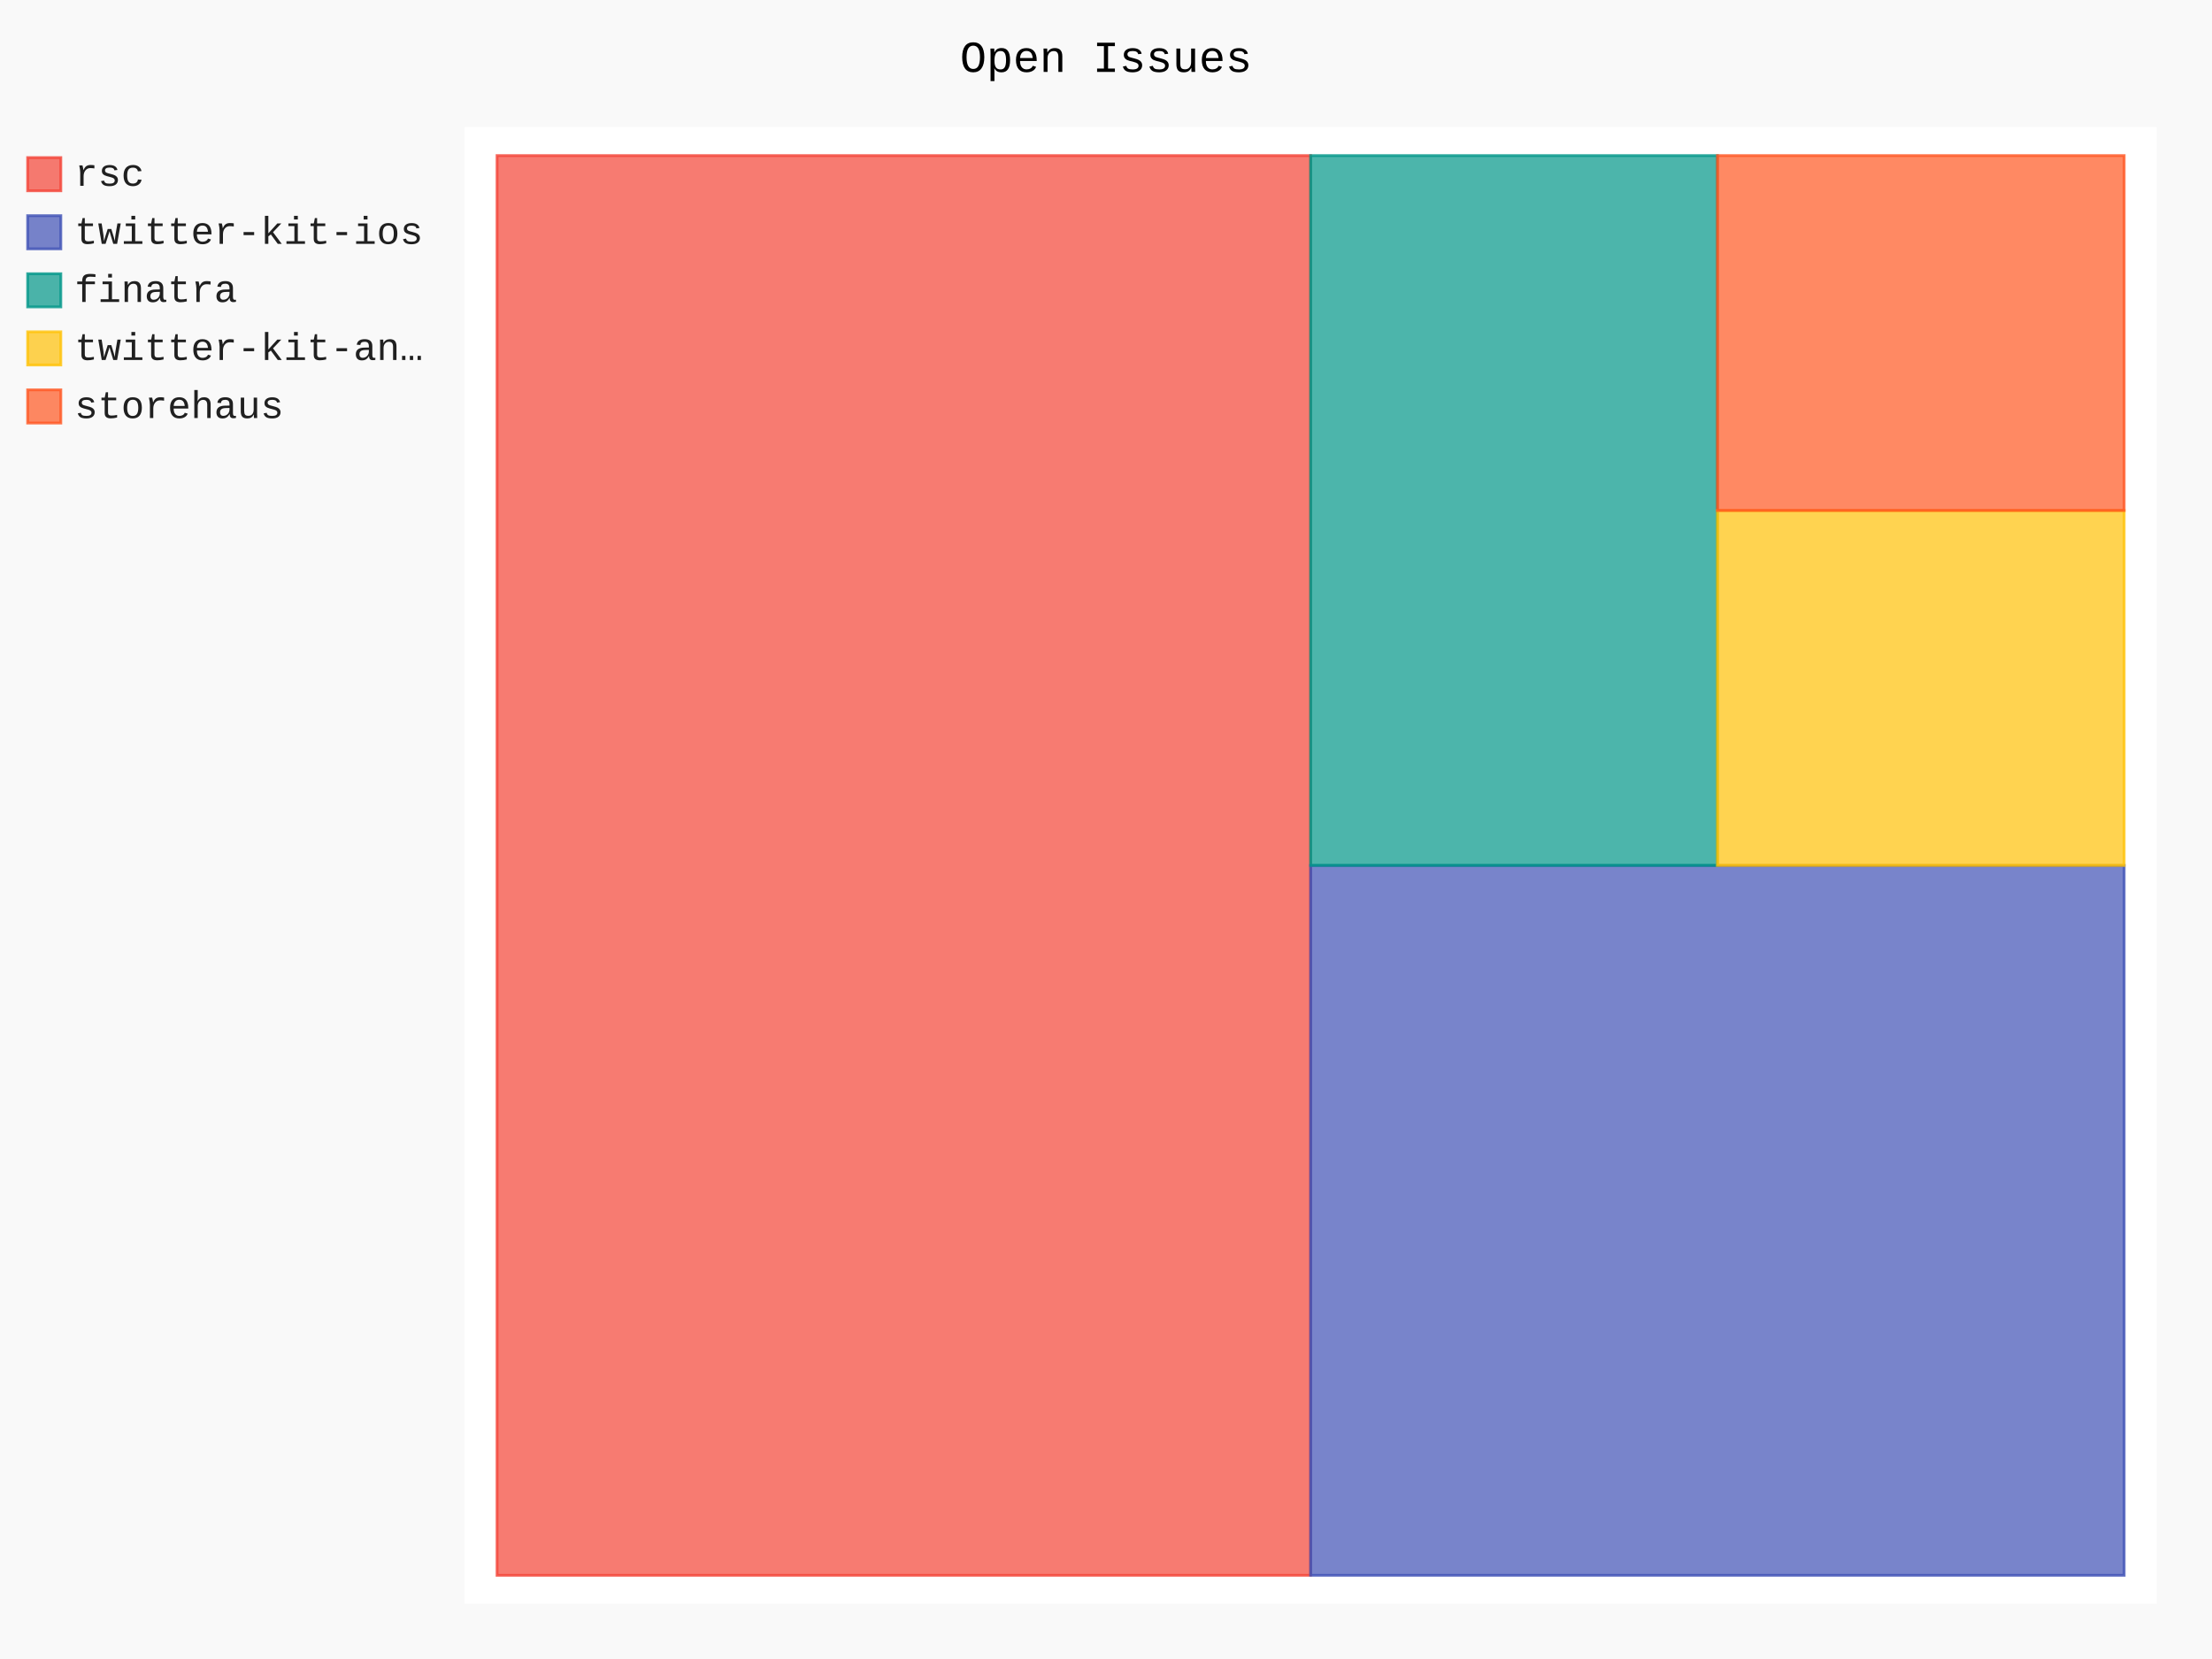
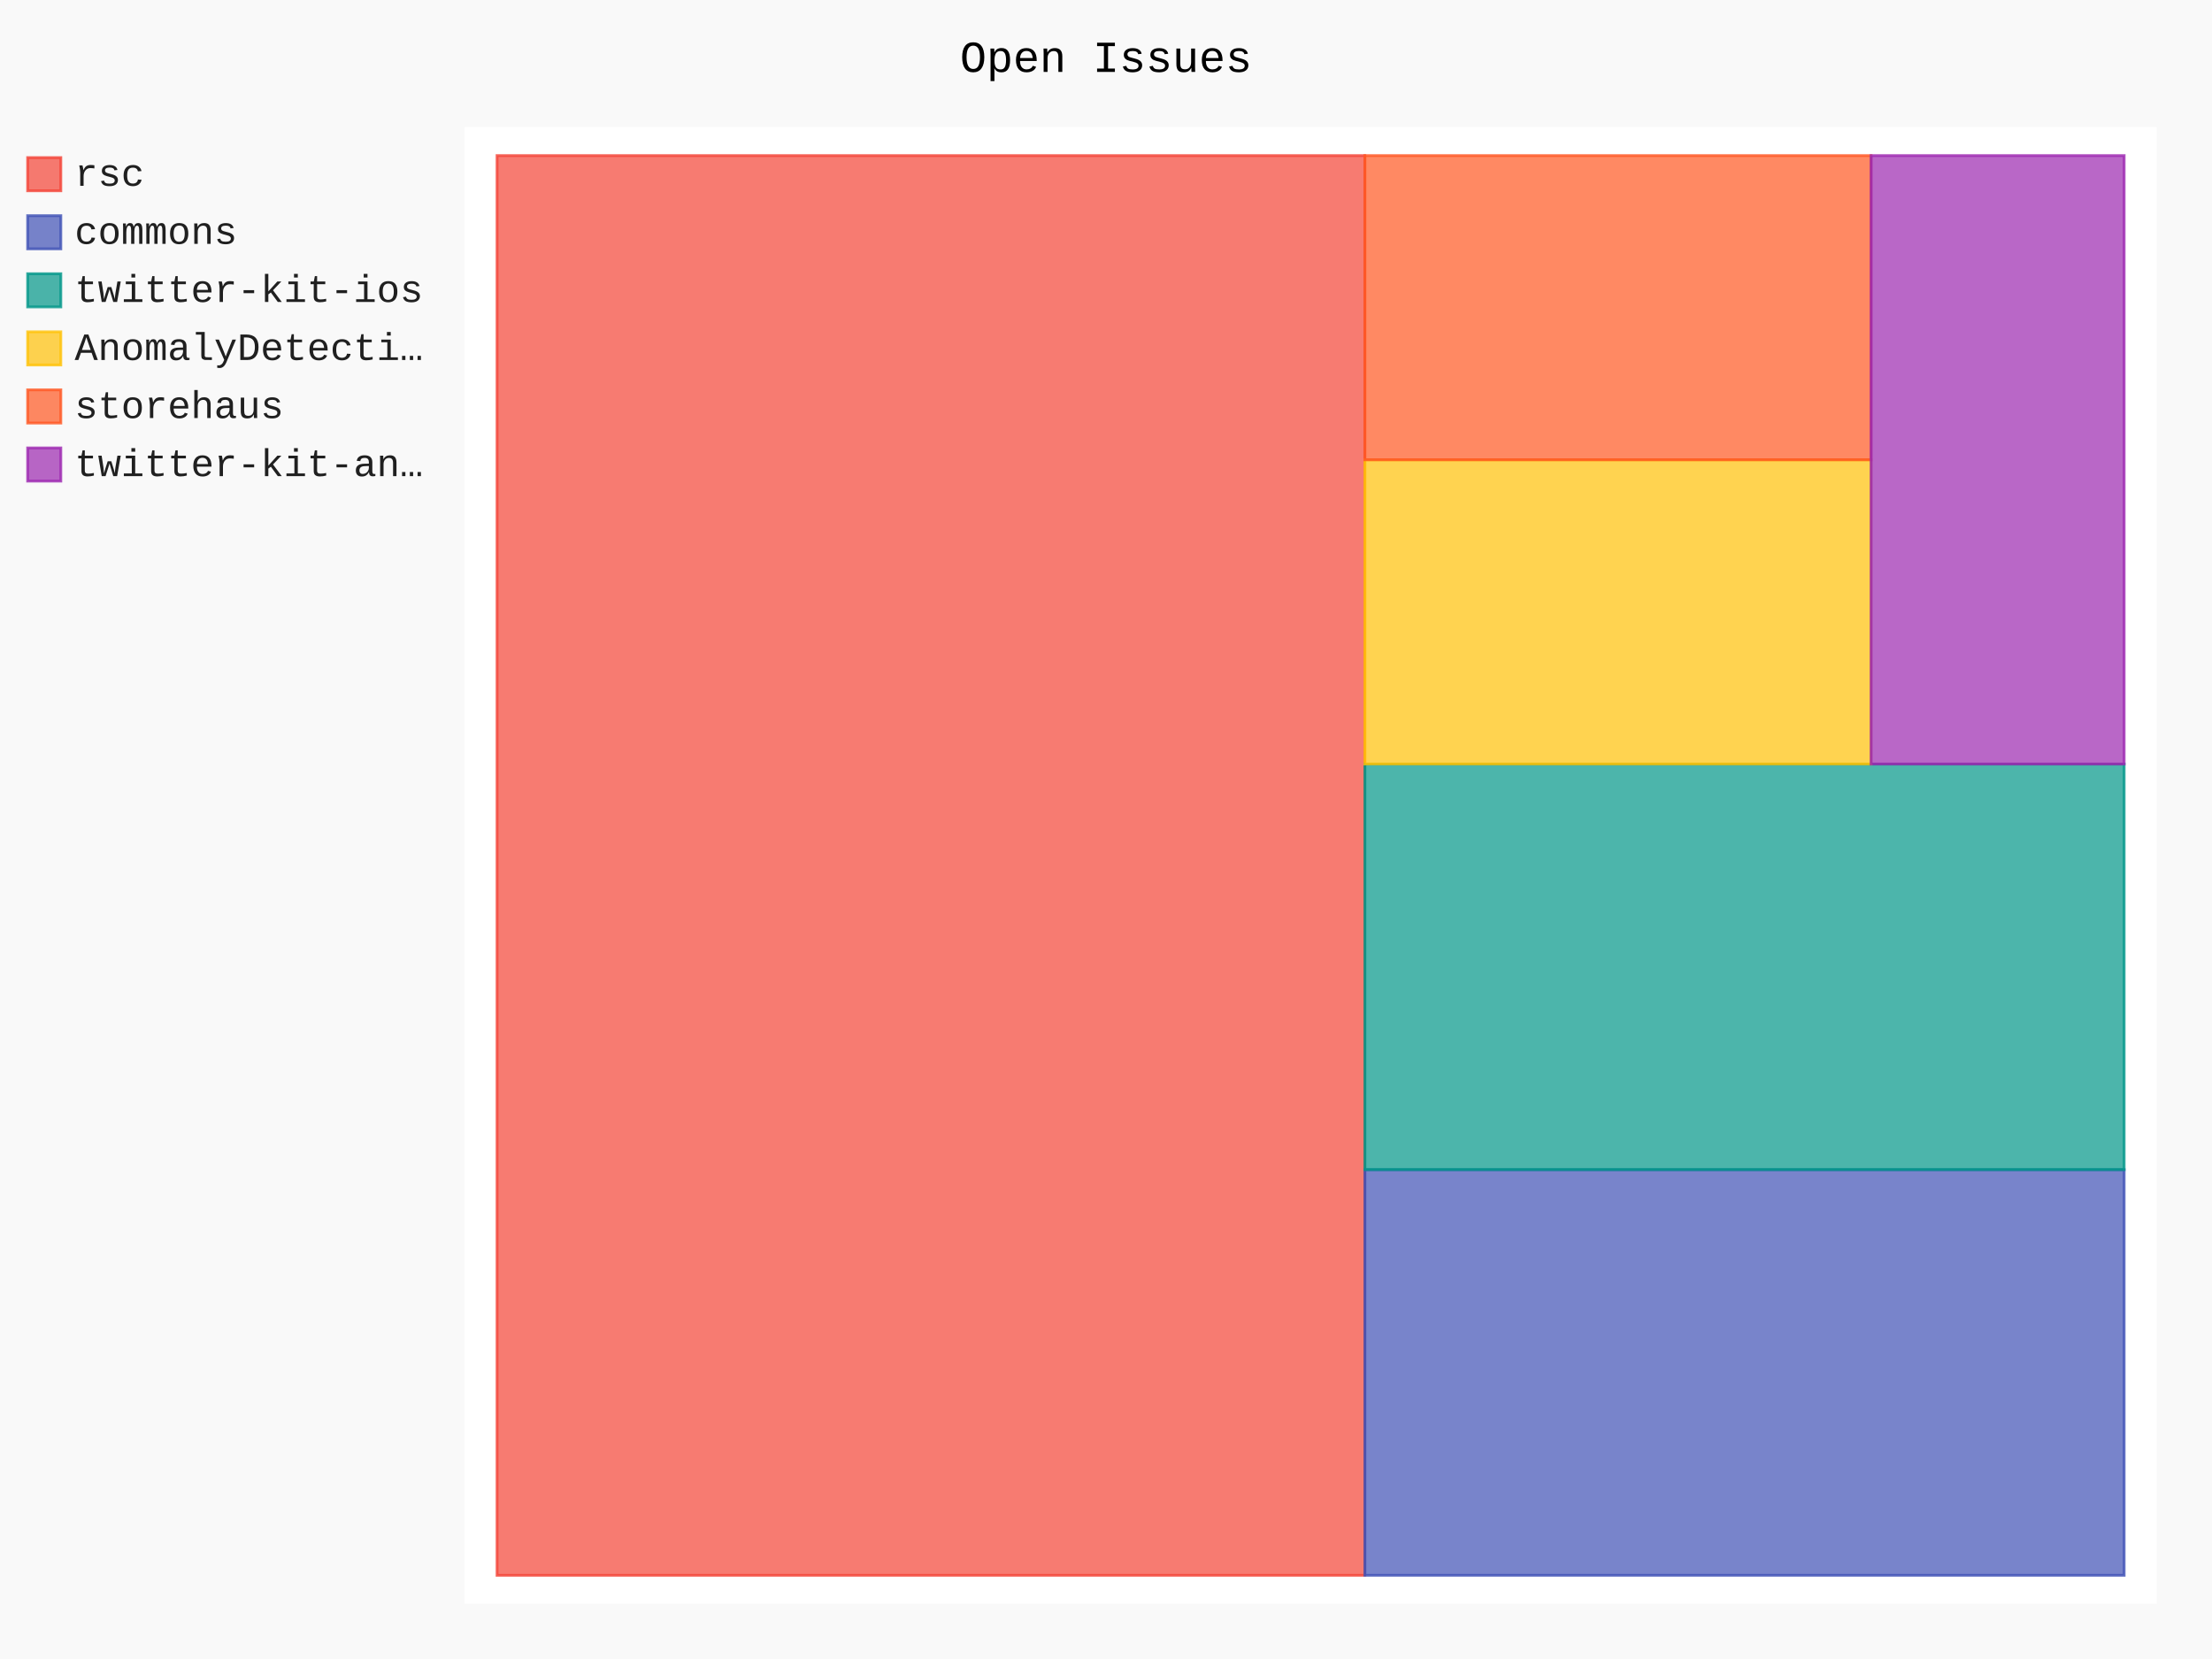
- <svg xmlns="http://www.w3.org/2000/svg" id="chart-8ab4e3a0-a23a-437e-8d5b-a370fcd9d31b" class="pygal-chart" viewBox="0 0 800 600">
+ <svg xmlns="http://www.w3.org/2000/svg" class="pygal-chart" id="chart-f4e3a0a9-be0d-4ec6-9210-aa3dc3128b6e" viewBox="0 0 800 600">
  <defs>
-     <style type="text/css">#chart-8ab4e3a0-a23a-437e-8d5b-a370fcd9d31b{-webkit-user-select:none;-webkit-font-smoothing:antialiased;font-family:Consolas,"Liberation Mono",Menlo,Courier,monospace}#chart-8ab4e3a0-a23a-437e-8d5b-a370fcd9d31b .title{font-family:Consolas,"Liberation Mono",Menlo,Courier,monospace;font-size:16px}#chart-8ab4e3a0-a23a-437e-8d5b-a370fcd9d31b .legends .legend text{font-family:Consolas,"Liberation Mono",Menlo,Courier,monospace;font-size:14px}#chart-8ab4e3a0-a23a-437e-8d5b-a370fcd9d31b .axis text{font-family:Consolas,"Liberation Mono",Menlo,Courier,monospace;font-size:10px}#chart-8ab4e3a0-a23a-437e-8d5b-a370fcd9d31b .axis text.major{font-family:Consolas,"Liberation Mono",Menlo,Courier,monospace;font-size:10px}#chart-8ab4e3a0-a23a-437e-8d5b-a370fcd9d31b .text-overlay text.value{font-family:Consolas,"Liberation Mono",Menlo,Courier,monospace;font-size:16px}#chart-8ab4e3a0-a23a-437e-8d5b-a370fcd9d31b .text-overlay text.label{font-family:Consolas,"Liberation Mono",Menlo,Courier,monospace;font-size:10px}#chart-8ab4e3a0-a23a-437e-8d5b-a370fcd9d31b .tooltip{font-family:Consolas,"Liberation Mono",Menlo,Courier,monospace;font-size:14px}#chart-8ab4e3a0-a23a-437e-8d5b-a370fcd9d31b text.no_data{font-family:Consolas,"Liberation Mono",Menlo,Courier,monospace;font-size:64px}
- #chart-8ab4e3a0-a23a-437e-8d5b-a370fcd9d31b{background-color:rgba(249,249,249,1)}#chart-8ab4e3a0-a23a-437e-8d5b-a370fcd9d31b path,#chart-8ab4e3a0-a23a-437e-8d5b-a370fcd9d31b line,#chart-8ab4e3a0-a23a-437e-8d5b-a370fcd9d31b rect,#chart-8ab4e3a0-a23a-437e-8d5b-a370fcd9d31b circle{-webkit-transition:150ms;-moz-transition:150ms;transition:150ms}#chart-8ab4e3a0-a23a-437e-8d5b-a370fcd9d31b .graph &gt; .background{fill:rgba(249,249,249,1)}#chart-8ab4e3a0-a23a-437e-8d5b-a370fcd9d31b .plot &gt; .background{fill:rgba(255,255,255,1)}#chart-8ab4e3a0-a23a-437e-8d5b-a370fcd9d31b .graph{fill:rgba(0,0,0,.87)}#chart-8ab4e3a0-a23a-437e-8d5b-a370fcd9d31b text.no_data{fill:rgba(0,0,0,1)}#chart-8ab4e3a0-a23a-437e-8d5b-a370fcd9d31b .title{fill:rgba(0,0,0,1)}#chart-8ab4e3a0-a23a-437e-8d5b-a370fcd9d31b .legends .legend text{fill:rgba(0,0,0,.87)}#chart-8ab4e3a0-a23a-437e-8d5b-a370fcd9d31b .legends .legend:hover text{fill:rgba(0,0,0,1)}#chart-8ab4e3a0-a23a-437e-8d5b-a370fcd9d31b .axis .line{stroke:rgba(0,0,0,1)}#chart-8ab4e3a0-a23a-437e-8d5b-a370fcd9d31b .axis .guide.line{stroke:rgba(0,0,0,.54)}#chart-8ab4e3a0-a23a-437e-8d5b-a370fcd9d31b .axis .major.line{stroke:rgba(0,0,0,.87)}#chart-8ab4e3a0-a23a-437e-8d5b-a370fcd9d31b .axis text.major{fill:rgba(0,0,0,1)}#chart-8ab4e3a0-a23a-437e-8d5b-a370fcd9d31b .axis.y .guides:hover .guide.line,#chart-8ab4e3a0-a23a-437e-8d5b-a370fcd9d31b .line-graph .axis.x .guides:hover .guide.line,#chart-8ab4e3a0-a23a-437e-8d5b-a370fcd9d31b .stackedline-graph .axis.x .guides:hover .guide.line,#chart-8ab4e3a0-a23a-437e-8d5b-a370fcd9d31b .xy-graph .axis.x .guides:hover .guide.line{stroke:rgba(0,0,0,1)}#chart-8ab4e3a0-a23a-437e-8d5b-a370fcd9d31b .axis .guides:hover text{fill:rgba(0,0,0,1)}#chart-8ab4e3a0-a23a-437e-8d5b-a370fcd9d31b .reactive{fill-opacity:.7;stroke-opacity:.8}#chart-8ab4e3a0-a23a-437e-8d5b-a370fcd9d31b .ci{stroke:rgba(0,0,0,.87)}#chart-8ab4e3a0-a23a-437e-8d5b-a370fcd9d31b .reactive.active,#chart-8ab4e3a0-a23a-437e-8d5b-a370fcd9d31b .active .reactive{fill-opacity:.8;stroke-opacity:.9;stroke-width:4}#chart-8ab4e3a0-a23a-437e-8d5b-a370fcd9d31b .ci .reactive.active{stroke-width:1.5}#chart-8ab4e3a0-a23a-437e-8d5b-a370fcd9d31b .series text{fill:rgba(0,0,0,1)}#chart-8ab4e3a0-a23a-437e-8d5b-a370fcd9d31b .tooltip rect{fill:rgba(255,255,255,1);stroke:rgba(0,0,0,1);-webkit-transition:opacity 150ms;-moz-transition:opacity 150ms;transition:opacity 150ms}#chart-8ab4e3a0-a23a-437e-8d5b-a370fcd9d31b .tooltip .label{fill:rgba(0,0,0,.87)}#chart-8ab4e3a0-a23a-437e-8d5b-a370fcd9d31b .tooltip .label{fill:rgba(0,0,0,.87)}#chart-8ab4e3a0-a23a-437e-8d5b-a370fcd9d31b .tooltip .legend{font-size:.8em;fill:rgba(0,0,0,.54)}#chart-8ab4e3a0-a23a-437e-8d5b-a370fcd9d31b .tooltip .x_label{font-size:.6em;fill:rgba(0,0,0,1)}#chart-8ab4e3a0-a23a-437e-8d5b-a370fcd9d31b .tooltip .xlink{font-size:.5em;text-decoration:underline}#chart-8ab4e3a0-a23a-437e-8d5b-a370fcd9d31b .tooltip .value{font-size:1.5em}#chart-8ab4e3a0-a23a-437e-8d5b-a370fcd9d31b .bound{font-size:.5em}#chart-8ab4e3a0-a23a-437e-8d5b-a370fcd9d31b .max-value{font-size:.75em;fill:rgba(0,0,0,.54)}#chart-8ab4e3a0-a23a-437e-8d5b-a370fcd9d31b .map-element{fill:rgba(255,255,255,1);stroke:rgba(0,0,0,.54) !important}#chart-8ab4e3a0-a23a-437e-8d5b-a370fcd9d31b .map-element .reactive{fill-opacity:inherit;stroke-opacity:inherit}#chart-8ab4e3a0-a23a-437e-8d5b-a370fcd9d31b .color-0,#chart-8ab4e3a0-a23a-437e-8d5b-a370fcd9d31b .color-0 a:visited{stroke:#F44336;fill:#F44336}#chart-8ab4e3a0-a23a-437e-8d5b-a370fcd9d31b .color-1,#chart-8ab4e3a0-a23a-437e-8d5b-a370fcd9d31b .color-1 a:visited{stroke:#3F51B5;fill:#3F51B5}#chart-8ab4e3a0-a23a-437e-8d5b-a370fcd9d31b .color-2,#chart-8ab4e3a0-a23a-437e-8d5b-a370fcd9d31b .color-2 a:visited{stroke:#009688;fill:#009688}#chart-8ab4e3a0-a23a-437e-8d5b-a370fcd9d31b .color-3,#chart-8ab4e3a0-a23a-437e-8d5b-a370fcd9d31b .color-3 a:visited{stroke:#FFC107;fill:#FFC107}#chart-8ab4e3a0-a23a-437e-8d5b-a370fcd9d31b .color-4,#chart-8ab4e3a0-a23a-437e-8d5b-a370fcd9d31b .color-4 a:visited{stroke:#FF5722;fill:#FF5722}#chart-8ab4e3a0-a23a-437e-8d5b-a370fcd9d31b .text-overlay .color-0 text{fill:black}#chart-8ab4e3a0-a23a-437e-8d5b-a370fcd9d31b .text-overlay .color-1 text{fill:black}#chart-8ab4e3a0-a23a-437e-8d5b-a370fcd9d31b .text-overlay .color-2 text{fill:black}#chart-8ab4e3a0-a23a-437e-8d5b-a370fcd9d31b .text-overlay .color-3 text{fill:black}#chart-8ab4e3a0-a23a-437e-8d5b-a370fcd9d31b .text-overlay .color-4 text{fill:black}
- #chart-8ab4e3a0-a23a-437e-8d5b-a370fcd9d31b text.no_data{text-anchor:middle}#chart-8ab4e3a0-a23a-437e-8d5b-a370fcd9d31b .guide.line{fill:none}#chart-8ab4e3a0-a23a-437e-8d5b-a370fcd9d31b .centered{text-anchor:middle}#chart-8ab4e3a0-a23a-437e-8d5b-a370fcd9d31b .title{text-anchor:middle}#chart-8ab4e3a0-a23a-437e-8d5b-a370fcd9d31b .legends .legend text{fill-opacity:1}#chart-8ab4e3a0-a23a-437e-8d5b-a370fcd9d31b .axis.x text{text-anchor:middle}#chart-8ab4e3a0-a23a-437e-8d5b-a370fcd9d31b .axis.x:not(.web) text[transform]{text-anchor:start}#chart-8ab4e3a0-a23a-437e-8d5b-a370fcd9d31b .axis.x:not(.web) text[transform].backwards{text-anchor:end}#chart-8ab4e3a0-a23a-437e-8d5b-a370fcd9d31b .axis.y text{text-anchor:end}#chart-8ab4e3a0-a23a-437e-8d5b-a370fcd9d31b .axis.y text[transform].backwards{text-anchor:start}#chart-8ab4e3a0-a23a-437e-8d5b-a370fcd9d31b .axis.y2 text{text-anchor:start}#chart-8ab4e3a0-a23a-437e-8d5b-a370fcd9d31b .axis.y2 text[transform].backwards{text-anchor:end}#chart-8ab4e3a0-a23a-437e-8d5b-a370fcd9d31b .axis .guide.line{stroke-dasharray:4,4}#chart-8ab4e3a0-a23a-437e-8d5b-a370fcd9d31b .axis .major.guide.line{stroke-dasharray:6,6}#chart-8ab4e3a0-a23a-437e-8d5b-a370fcd9d31b .horizontal .axis.y .guide.line,#chart-8ab4e3a0-a23a-437e-8d5b-a370fcd9d31b .horizontal .axis.y2 .guide.line,#chart-8ab4e3a0-a23a-437e-8d5b-a370fcd9d31b .vertical .axis.x .guide.line{opacity:0}#chart-8ab4e3a0-a23a-437e-8d5b-a370fcd9d31b .horizontal .axis.always_show .guide.line,#chart-8ab4e3a0-a23a-437e-8d5b-a370fcd9d31b .vertical .axis.always_show .guide.line{opacity:1 !important}#chart-8ab4e3a0-a23a-437e-8d5b-a370fcd9d31b .axis.y .guides:hover .guide.line,#chart-8ab4e3a0-a23a-437e-8d5b-a370fcd9d31b .axis.y2 .guides:hover .guide.line,#chart-8ab4e3a0-a23a-437e-8d5b-a370fcd9d31b .axis.x .guides:hover .guide.line{opacity:1}#chart-8ab4e3a0-a23a-437e-8d5b-a370fcd9d31b .axis .guides:hover text{opacity:1}#chart-8ab4e3a0-a23a-437e-8d5b-a370fcd9d31b .nofill{fill:none}#chart-8ab4e3a0-a23a-437e-8d5b-a370fcd9d31b .subtle-fill{fill-opacity:.2}#chart-8ab4e3a0-a23a-437e-8d5b-a370fcd9d31b .dot{stroke-width:1px;fill-opacity:1}#chart-8ab4e3a0-a23a-437e-8d5b-a370fcd9d31b .dot.active{stroke-width:5px}#chart-8ab4e3a0-a23a-437e-8d5b-a370fcd9d31b .dot.negative{fill:transparent}#chart-8ab4e3a0-a23a-437e-8d5b-a370fcd9d31b text,#chart-8ab4e3a0-a23a-437e-8d5b-a370fcd9d31b tspan{stroke:none !important}#chart-8ab4e3a0-a23a-437e-8d5b-a370fcd9d31b .series text.active{opacity:1}#chart-8ab4e3a0-a23a-437e-8d5b-a370fcd9d31b .tooltip rect{fill-opacity:.95;stroke-width:.5}#chart-8ab4e3a0-a23a-437e-8d5b-a370fcd9d31b .tooltip text{fill-opacity:1}#chart-8ab4e3a0-a23a-437e-8d5b-a370fcd9d31b .showable{visibility:hidden}#chart-8ab4e3a0-a23a-437e-8d5b-a370fcd9d31b .showable.shown{visibility:visible}#chart-8ab4e3a0-a23a-437e-8d5b-a370fcd9d31b .gauge-background{fill:rgba(229,229,229,1);stroke:none}#chart-8ab4e3a0-a23a-437e-8d5b-a370fcd9d31b .bg-lines{stroke:rgba(249,249,249,1);stroke-width:2px}</style>
+     <style type="text/css">#chart-f4e3a0a9-be0d-4ec6-9210-aa3dc3128b6e{-webkit-user-select:none;-webkit-font-smoothing:antialiased;font-family:Consolas,"Liberation Mono",Menlo,Courier,monospace}#chart-f4e3a0a9-be0d-4ec6-9210-aa3dc3128b6e .title{font-family:Consolas,"Liberation Mono",Menlo,Courier,monospace;font-size:16px}#chart-f4e3a0a9-be0d-4ec6-9210-aa3dc3128b6e .legends .legend text{font-family:Consolas,"Liberation Mono",Menlo,Courier,monospace;font-size:14px}#chart-f4e3a0a9-be0d-4ec6-9210-aa3dc3128b6e .axis text{font-family:Consolas,"Liberation Mono",Menlo,Courier,monospace;font-size:10px}#chart-f4e3a0a9-be0d-4ec6-9210-aa3dc3128b6e .axis text.major{font-family:Consolas,"Liberation Mono",Menlo,Courier,monospace;font-size:10px}#chart-f4e3a0a9-be0d-4ec6-9210-aa3dc3128b6e .text-overlay text.value{font-family:Consolas,"Liberation Mono",Menlo,Courier,monospace;font-size:16px}#chart-f4e3a0a9-be0d-4ec6-9210-aa3dc3128b6e .text-overlay text.label{font-family:Consolas,"Liberation Mono",Menlo,Courier,monospace;font-size:10px}#chart-f4e3a0a9-be0d-4ec6-9210-aa3dc3128b6e .tooltip{font-family:Consolas,"Liberation Mono",Menlo,Courier,monospace;font-size:14px}#chart-f4e3a0a9-be0d-4ec6-9210-aa3dc3128b6e text.no_data{font-family:Consolas,"Liberation Mono",Menlo,Courier,monospace;font-size:64px}
+ #chart-f4e3a0a9-be0d-4ec6-9210-aa3dc3128b6e{background-color:rgba(249,249,249,1)}#chart-f4e3a0a9-be0d-4ec6-9210-aa3dc3128b6e path,#chart-f4e3a0a9-be0d-4ec6-9210-aa3dc3128b6e line,#chart-f4e3a0a9-be0d-4ec6-9210-aa3dc3128b6e rect,#chart-f4e3a0a9-be0d-4ec6-9210-aa3dc3128b6e circle{-webkit-transition:150ms;-moz-transition:150ms;transition:150ms}#chart-f4e3a0a9-be0d-4ec6-9210-aa3dc3128b6e .graph &gt; .background{fill:rgba(249,249,249,1)}#chart-f4e3a0a9-be0d-4ec6-9210-aa3dc3128b6e .plot &gt; .background{fill:rgba(255,255,255,1)}#chart-f4e3a0a9-be0d-4ec6-9210-aa3dc3128b6e .graph{fill:rgba(0,0,0,.87)}#chart-f4e3a0a9-be0d-4ec6-9210-aa3dc3128b6e text.no_data{fill:rgba(0,0,0,1)}#chart-f4e3a0a9-be0d-4ec6-9210-aa3dc3128b6e .title{fill:rgba(0,0,0,1)}#chart-f4e3a0a9-be0d-4ec6-9210-aa3dc3128b6e .legends .legend text{fill:rgba(0,0,0,.87)}#chart-f4e3a0a9-be0d-4ec6-9210-aa3dc3128b6e .legends .legend:hover text{fill:rgba(0,0,0,1)}#chart-f4e3a0a9-be0d-4ec6-9210-aa3dc3128b6e .axis .line{stroke:rgba(0,0,0,1)}#chart-f4e3a0a9-be0d-4ec6-9210-aa3dc3128b6e .axis .guide.line{stroke:rgba(0,0,0,.54)}#chart-f4e3a0a9-be0d-4ec6-9210-aa3dc3128b6e .axis .major.line{stroke:rgba(0,0,0,.87)}#chart-f4e3a0a9-be0d-4ec6-9210-aa3dc3128b6e .axis text.major{fill:rgba(0,0,0,1)}#chart-f4e3a0a9-be0d-4ec6-9210-aa3dc3128b6e .axis.y .guides:hover .guide.line,#chart-f4e3a0a9-be0d-4ec6-9210-aa3dc3128b6e .line-graph .axis.x .guides:hover .guide.line,#chart-f4e3a0a9-be0d-4ec6-9210-aa3dc3128b6e .stackedline-graph .axis.x .guides:hover .guide.line,#chart-f4e3a0a9-be0d-4ec6-9210-aa3dc3128b6e .xy-graph .axis.x .guides:hover .guide.line{stroke:rgba(0,0,0,1)}#chart-f4e3a0a9-be0d-4ec6-9210-aa3dc3128b6e .axis .guides:hover text{fill:rgba(0,0,0,1)}#chart-f4e3a0a9-be0d-4ec6-9210-aa3dc3128b6e .reactive{fill-opacity:.7;stroke-opacity:.8}#chart-f4e3a0a9-be0d-4ec6-9210-aa3dc3128b6e .ci{stroke:rgba(0,0,0,.87)}#chart-f4e3a0a9-be0d-4ec6-9210-aa3dc3128b6e .reactive.active,#chart-f4e3a0a9-be0d-4ec6-9210-aa3dc3128b6e .active .reactive{fill-opacity:.8;stroke-opacity:.9;stroke-width:4}#chart-f4e3a0a9-be0d-4ec6-9210-aa3dc3128b6e .ci .reactive.active{stroke-width:1.5}#chart-f4e3a0a9-be0d-4ec6-9210-aa3dc3128b6e .series text{fill:rgba(0,0,0,1)}#chart-f4e3a0a9-be0d-4ec6-9210-aa3dc3128b6e .tooltip rect{fill:rgba(255,255,255,1);stroke:rgba(0,0,0,1);-webkit-transition:opacity 150ms;-moz-transition:opacity 150ms;transition:opacity 150ms}#chart-f4e3a0a9-be0d-4ec6-9210-aa3dc3128b6e .tooltip .label{fill:rgba(0,0,0,.87)}#chart-f4e3a0a9-be0d-4ec6-9210-aa3dc3128b6e .tooltip .label{fill:rgba(0,0,0,.87)}#chart-f4e3a0a9-be0d-4ec6-9210-aa3dc3128b6e .tooltip .legend{font-size:.8em;fill:rgba(0,0,0,.54)}#chart-f4e3a0a9-be0d-4ec6-9210-aa3dc3128b6e .tooltip .x_label{font-size:.6em;fill:rgba(0,0,0,1)}#chart-f4e3a0a9-be0d-4ec6-9210-aa3dc3128b6e .tooltip .xlink{font-size:.5em;text-decoration:underline}#chart-f4e3a0a9-be0d-4ec6-9210-aa3dc3128b6e .tooltip .value{font-size:1.5em}#chart-f4e3a0a9-be0d-4ec6-9210-aa3dc3128b6e .bound{font-size:.5em}#chart-f4e3a0a9-be0d-4ec6-9210-aa3dc3128b6e .max-value{font-size:.75em;fill:rgba(0,0,0,.54)}#chart-f4e3a0a9-be0d-4ec6-9210-aa3dc3128b6e .map-element{fill:rgba(255,255,255,1);stroke:rgba(0,0,0,.54) !important}#chart-f4e3a0a9-be0d-4ec6-9210-aa3dc3128b6e .map-element .reactive{fill-opacity:inherit;stroke-opacity:inherit}#chart-f4e3a0a9-be0d-4ec6-9210-aa3dc3128b6e .color-0,#chart-f4e3a0a9-be0d-4ec6-9210-aa3dc3128b6e .color-0 a:visited{stroke:#F44336;fill:#F44336}#chart-f4e3a0a9-be0d-4ec6-9210-aa3dc3128b6e .color-1,#chart-f4e3a0a9-be0d-4ec6-9210-aa3dc3128b6e .color-1 a:visited{stroke:#3F51B5;fill:#3F51B5}#chart-f4e3a0a9-be0d-4ec6-9210-aa3dc3128b6e .color-2,#chart-f4e3a0a9-be0d-4ec6-9210-aa3dc3128b6e .color-2 a:visited{stroke:#009688;fill:#009688}#chart-f4e3a0a9-be0d-4ec6-9210-aa3dc3128b6e .color-3,#chart-f4e3a0a9-be0d-4ec6-9210-aa3dc3128b6e .color-3 a:visited{stroke:#FFC107;fill:#FFC107}#chart-f4e3a0a9-be0d-4ec6-9210-aa3dc3128b6e .color-4,#chart-f4e3a0a9-be0d-4ec6-9210-aa3dc3128b6e .color-4 a:visited{stroke:#FF5722;fill:#FF5722}#chart-f4e3a0a9-be0d-4ec6-9210-aa3dc3128b6e .color-5,#chart-f4e3a0a9-be0d-4ec6-9210-aa3dc3128b6e .color-5 a:visited{stroke:#9C27B0;fill:#9C27B0}#chart-f4e3a0a9-be0d-4ec6-9210-aa3dc3128b6e .text-overlay .color-0 text{fill:black}#chart-f4e3a0a9-be0d-4ec6-9210-aa3dc3128b6e .text-overlay .color-1 text{fill:black}#chart-f4e3a0a9-be0d-4ec6-9210-aa3dc3128b6e .text-overlay .color-2 text{fill:black}#chart-f4e3a0a9-be0d-4ec6-9210-aa3dc3128b6e .text-overlay .color-3 text{fill:black}#chart-f4e3a0a9-be0d-4ec6-9210-aa3dc3128b6e .text-overlay .color-4 text{fill:black}#chart-f4e3a0a9-be0d-4ec6-9210-aa3dc3128b6e .text-overlay .color-5 text{fill:black}
+ #chart-f4e3a0a9-be0d-4ec6-9210-aa3dc3128b6e text.no_data{text-anchor:middle}#chart-f4e3a0a9-be0d-4ec6-9210-aa3dc3128b6e .guide.line{fill:none}#chart-f4e3a0a9-be0d-4ec6-9210-aa3dc3128b6e .centered{text-anchor:middle}#chart-f4e3a0a9-be0d-4ec6-9210-aa3dc3128b6e .title{text-anchor:middle}#chart-f4e3a0a9-be0d-4ec6-9210-aa3dc3128b6e .legends .legend text{fill-opacity:1}#chart-f4e3a0a9-be0d-4ec6-9210-aa3dc3128b6e .axis.x text{text-anchor:middle}#chart-f4e3a0a9-be0d-4ec6-9210-aa3dc3128b6e .axis.x:not(.web) text[transform]{text-anchor:start}#chart-f4e3a0a9-be0d-4ec6-9210-aa3dc3128b6e .axis.x:not(.web) text[transform].backwards{text-anchor:end}#chart-f4e3a0a9-be0d-4ec6-9210-aa3dc3128b6e .axis.y text{text-anchor:end}#chart-f4e3a0a9-be0d-4ec6-9210-aa3dc3128b6e .axis.y text[transform].backwards{text-anchor:start}#chart-f4e3a0a9-be0d-4ec6-9210-aa3dc3128b6e .axis.y2 text{text-anchor:start}#chart-f4e3a0a9-be0d-4ec6-9210-aa3dc3128b6e .axis.y2 text[transform].backwards{text-anchor:end}#chart-f4e3a0a9-be0d-4ec6-9210-aa3dc3128b6e .axis .guide.line{stroke-dasharray:4,4}#chart-f4e3a0a9-be0d-4ec6-9210-aa3dc3128b6e .axis .major.guide.line{stroke-dasharray:6,6}#chart-f4e3a0a9-be0d-4ec6-9210-aa3dc3128b6e .horizontal .axis.y .guide.line,#chart-f4e3a0a9-be0d-4ec6-9210-aa3dc3128b6e .horizontal .axis.y2 .guide.line,#chart-f4e3a0a9-be0d-4ec6-9210-aa3dc3128b6e .vertical .axis.x .guide.line{opacity:0}#chart-f4e3a0a9-be0d-4ec6-9210-aa3dc3128b6e .horizontal .axis.always_show .guide.line,#chart-f4e3a0a9-be0d-4ec6-9210-aa3dc3128b6e .vertical .axis.always_show .guide.line{opacity:1 !important}#chart-f4e3a0a9-be0d-4ec6-9210-aa3dc3128b6e .axis.y .guides:hover .guide.line,#chart-f4e3a0a9-be0d-4ec6-9210-aa3dc3128b6e .axis.y2 .guides:hover .guide.line,#chart-f4e3a0a9-be0d-4ec6-9210-aa3dc3128b6e .axis.x .guides:hover .guide.line{opacity:1}#chart-f4e3a0a9-be0d-4ec6-9210-aa3dc3128b6e .axis .guides:hover text{opacity:1}#chart-f4e3a0a9-be0d-4ec6-9210-aa3dc3128b6e .nofill{fill:none}#chart-f4e3a0a9-be0d-4ec6-9210-aa3dc3128b6e .subtle-fill{fill-opacity:.2}#chart-f4e3a0a9-be0d-4ec6-9210-aa3dc3128b6e .dot{stroke-width:1px;fill-opacity:1}#chart-f4e3a0a9-be0d-4ec6-9210-aa3dc3128b6e .dot.active{stroke-width:5px}#chart-f4e3a0a9-be0d-4ec6-9210-aa3dc3128b6e .dot.negative{fill:transparent}#chart-f4e3a0a9-be0d-4ec6-9210-aa3dc3128b6e text,#chart-f4e3a0a9-be0d-4ec6-9210-aa3dc3128b6e tspan{stroke:none !important}#chart-f4e3a0a9-be0d-4ec6-9210-aa3dc3128b6e .series text.active{opacity:1}#chart-f4e3a0a9-be0d-4ec6-9210-aa3dc3128b6e .tooltip rect{fill-opacity:.95;stroke-width:.5}#chart-f4e3a0a9-be0d-4ec6-9210-aa3dc3128b6e .tooltip text{fill-opacity:1}#chart-f4e3a0a9-be0d-4ec6-9210-aa3dc3128b6e .showable{visibility:hidden}#chart-f4e3a0a9-be0d-4ec6-9210-aa3dc3128b6e .showable.shown{visibility:visible}#chart-f4e3a0a9-be0d-4ec6-9210-aa3dc3128b6e .gauge-background{fill:rgba(229,229,229,1);stroke:none}#chart-f4e3a0a9-be0d-4ec6-9210-aa3dc3128b6e .bg-lines{stroke:rgba(249,249,249,1);stroke-width:2px}</style>
  </defs>
  <g class="graph treemap-graph vertical">
    <rect class="background" height="600" width="800" x="0" y="0" />
    <g class="plot" transform="translate(168, 46)">
      <rect class="background" height="534" width="612.0" x="0" y="0" />
      <g class="series serie-0 color-0">
        <g class="rects">
          <g class="rect">
-             <rect class="rect reactive tooltip-trigger" height="513.462" width="294.231" x="11.769" y="10.269" />
+             <rect class="rect reactive tooltip-trigger" height="513.462" width="313.846" x="11.769" y="10.269" />
          </g>
        </g>
      </g>
      <g class="series serie-1 color-1">
        <g class="rects">
          <g class="rect">
-             <rect class="rect reactive tooltip-trigger" height="256.731" width="294.231" x="306" y="267.0" />
+             <rect class="rect reactive tooltip-trigger" height="146.703" width="274.615" x="325.615" y="377.027" />
          </g>
        </g>
      </g>
      <g class="series serie-2 color-2">
        <g class="rects">
          <g class="rect">
-             <rect class="rect reactive tooltip-trigger" height="256.731" width="147.115" x="306" y="10.269" />
+             <rect class="rect reactive tooltip-trigger" height="146.703" width="274.615" x="325.615" y="230.324" />
          </g>
        </g>
      </g>
      <g class="series serie-3 color-3">
        <g class="rects">
          <g class="rect">
-             <rect class="rect reactive tooltip-trigger" height="128.365" width="147.115" x="453.115" y="138.635" />
+             <rect class="rect reactive tooltip-trigger" height="110.027" width="183.077" x="325.615" y="120.297" />
          </g>
        </g>
      </g>
      <g class="series serie-4 color-4">
        <g class="rects">
          <g class="rect">
-             <rect class="rect reactive tooltip-trigger" height="128.365" width="147.115" x="453.115" y="10.269" />
+             <rect class="rect reactive tooltip-trigger" height="110.027" width="183.077" x="325.615" y="10.269" />
+           </g>
+         </g>
+       </g>
+       <g class="series serie-5 color-5">
+         <g class="rects">
+           <g class="rect">
+             <rect class="rect reactive tooltip-trigger" height="220.055" width="91.538" x="508.692" y="10.269" />
          </g>
        </g>
      </g>
    </g>
    <g class="titles">
      <text class="title plot_title" x="400.0" y="26">Open Issues</text>
    </g>
    <g class="plot overlay" transform="translate(168, 46)">
      <g class="series serie-0 color-0" />
      <g class="series serie-1 color-1" />
      <g class="series serie-2 color-2" />
      <g class="series serie-3 color-3" />
      <g class="series serie-4 color-4" />
+       <g class="series serie-5 color-5" />
    </g>
    <g class="plot text-overlay" transform="translate(168, 46)">
      <g class="series serie-0 color-0" />
      <g class="series serie-1 color-1" />
      <g class="series serie-2 color-2" />
      <g class="series serie-3 color-3" />
      <g class="series serie-4 color-4" />
+       <g class="series serie-5 color-5" />
    </g>
    <g class="plot tooltip-overlay" transform="translate(168, 46)">
      <g class="tooltip" style="opacity: 0" transform="translate(0 0)">
        <rect class="tooltip-box" height="0" rx="0" ry="0" width="0" />
        <g class="text" />
      </g>
    </g>
    <g class="legends" transform="translate(10, 56)">
      <g class="legend reactive activate-serie" id="activate-serie-0">
        <rect class="color-0 reactive" height="12" width="12" x="0.0" y="1.0" />
        <text x="17.0" y="11.2">rsc</text>
      </g>
      <g class="legend reactive activate-serie" id="activate-serie-1">
        <rect class="color-1 reactive" height="12" width="12" x="0.0" y="22.0" />
-         <text x="17.0" y="32.2">twitter-kit-ios</text>
+         <text x="17.0" y="32.2">commons</text>
      </g>
      <g class="legend reactive activate-serie" id="activate-serie-2">
        <rect class="color-2 reactive" height="12" width="12" x="0.0" y="43.0" />
-         <text x="17.0" y="53.2">finatra</text>
+         <text x="17.0" y="53.2">twitter-kit-ios</text>
      </g>
      <g class="legend reactive activate-serie" id="activate-serie-3">
        <rect class="color-3 reactive" height="12" width="12" x="0.0" y="64.0" />
-         <text x="17.0" y="74.2">twitter-kit-an…</text>
+         <text x="17.0" y="74.2">AnomalyDetecti…</text>
      </g>
      <g class="legend reactive activate-serie" id="activate-serie-4">
        <rect class="color-4 reactive" height="12" width="12" x="0.0" y="85.0" />
        <text x="17.0" y="95.2">storehaus</text>
      </g>
+       <g class="legend reactive activate-serie" id="activate-serie-5">
+         <rect class="color-5 reactive" height="12" width="12" x="0.0" y="106.0" />
+         <text x="17.0" y="116.2">twitter-kit-an…</text>
+       </g>
    </g>
    <g class="legends" transform="translate(790, 56)" />
  </g>
</svg>
